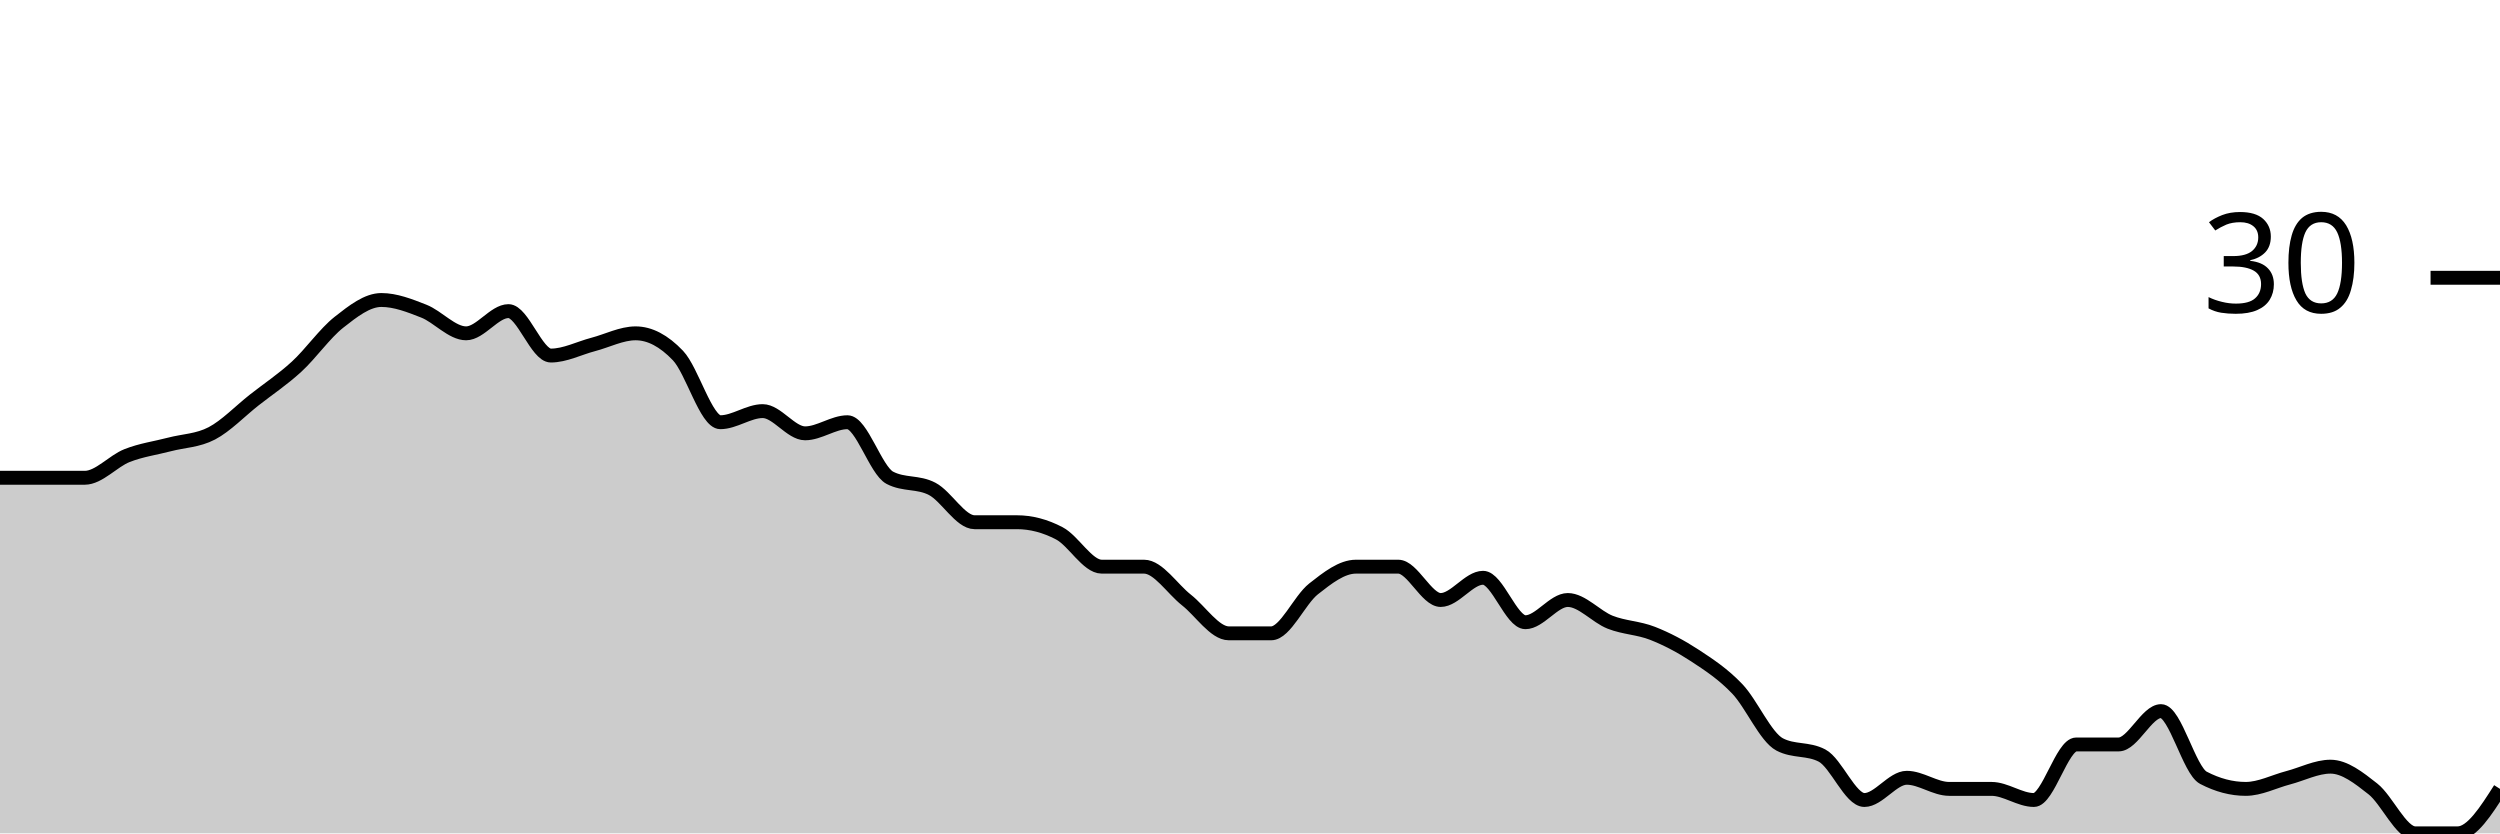
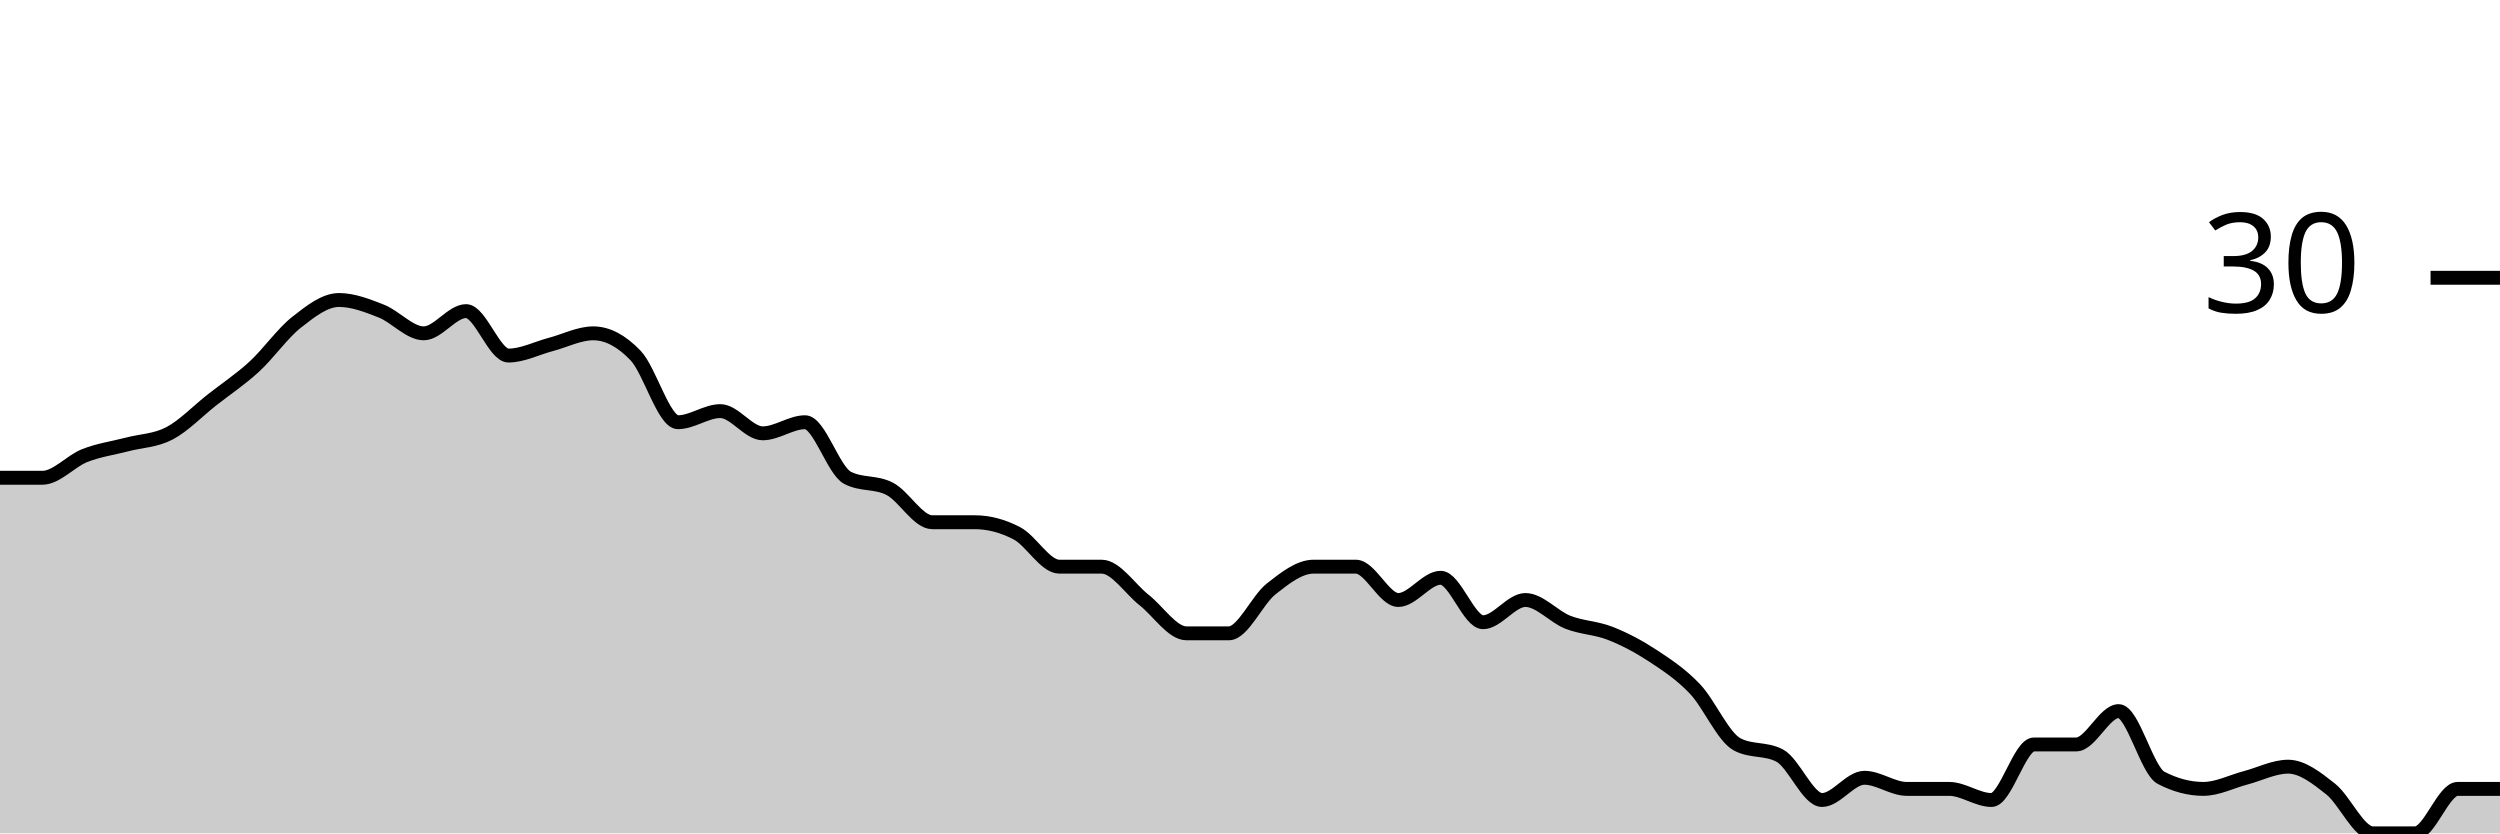
<svg xmlns="http://www.w3.org/2000/svg" viewBox="0 0 180 60">
  <g transform="translate(0,20)">
-     <path class="area" fill="rgba(0, 0, 0, 0.2)" d="M0,14.4C1.017,14.4,2.034,14.4,3.051,14.4C4.068,14.4,5.085,14.4,6.102,14.4C7.119,14.4,8.136,13.2,9.153,12.8C10.169,12.4,11.186,12.267,12.203,12C13.22,11.733,14.237,11.733,15.254,11.2C16.271,10.667,17.288,9.6,18.305,8.8C19.322,8,20.339,7.333,21.356,6.4C22.373,5.467,23.39,4,24.407,3.2C25.424,2.4,26.441,1.6,27.458,1.6C28.475,1.6,29.492,2,30.508,2.4C31.525,2.8,32.542,4,33.559,4C34.576,4,35.593,2.4,36.61,2.4C37.627,2.4,38.644,5.6,39.661,5.6C40.678,5.6,41.695,5.067,42.712,4.8C43.729,4.533,44.746,4,45.763,4C46.78,4,47.797,4.533,48.814,5.6C49.831,6.667,50.847,10.4,51.864,10.4C52.881,10.4,53.898,9.6,54.915,9.6C55.932,9.6,56.949,11.2,57.966,11.2C58.983,11.2,60,10.4,61.017,10.4C62.034,10.4,63.051,13.867,64.068,14.4C65.085,14.933,66.102,14.667,67.119,15.2C68.136,15.733,69.153,17.6,70.169,17.6C71.186,17.6,72.203,17.6,73.22,17.6C74.237,17.6,75.254,17.867,76.271,18.4C77.288,18.933,78.305,20.8,79.322,20.8C80.339,20.8,81.356,20.8,82.373,20.8C83.39,20.8,84.407,22.4,85.424,23.2C86.441,24,87.458,25.6,88.475,25.6C89.492,25.6,90.508,25.6,91.525,25.6C92.542,25.6,93.559,23.2,94.576,22.4C95.593,21.6,96.61,20.8,97.627,20.8C98.644,20.8,99.661,20.8,100.678,20.8C101.695,20.8,102.712,23.2,103.729,23.2C104.746,23.2,105.763,21.6,106.78,21.6C107.797,21.6,108.814,24.8,109.831,24.8C110.847,24.8,111.864,23.2,112.881,23.2C113.898,23.2,114.915,24.4,115.932,24.8C116.949,25.2,117.966,25.2,118.983,25.6C120,26,121.017,26.533,122.034,27.2C123.051,27.867,124.068,28.533,125.085,29.6C126.102,30.667,127.119,33.067,128.136,33.6C129.153,34.133,130.169,33.867,131.186,34.4C132.203,34.933,133.22,37.6,134.237,37.6C135.254,37.6,136.271,36,137.288,36C138.305,36,139.322,36.8,140.339,36.8C141.356,36.8,142.373,36.8,143.39,36.8C144.407,36.8,145.424,37.6,146.441,37.6C147.458,37.6,148.475,33.6,149.492,33.6C150.508,33.6,151.525,33.6,152.542,33.6C153.559,33.6,154.576,31.2,155.593,31.2C156.61,31.2,157.627,35.467,158.644,36C159.661,36.533,160.678,36.8,161.695,36.8C162.712,36.8,163.729,36.267,164.746,36C165.763,35.733,166.78,35.2,167.797,35.2C168.814,35.2,169.831,36,170.847,36.8C171.864,37.6,172.881,40,173.898,40C174.915,40,175.932,40,176.949,40C177.966,40,178.983,38.4,180,36.8L180,40C178.983,40,177.966,40,176.949,40C175.932,40,174.915,40,173.898,40C172.881,40,171.864,40,170.847,40C169.831,40,168.814,40,167.797,40C166.78,40,165.763,40,164.746,40C163.729,40,162.712,40,161.695,40C160.678,40,159.661,40,158.644,40C157.627,40,156.61,40,155.593,40C154.576,40,153.559,40,152.542,40C151.525,40,150.508,40,149.492,40C148.475,40,147.458,40,146.441,40C145.424,40,144.407,40,143.39,40C142.373,40,141.356,40,140.339,40C139.322,40,138.305,40,137.288,40C136.271,40,135.254,40,134.237,40C133.22,40,132.203,40,131.186,40C130.169,40,129.153,40,128.136,40C127.119,40,126.102,40,125.085,40C124.068,40,123.051,40,122.034,40C121.017,40,120,40,118.983,40C117.966,40,116.949,40,115.932,40C114.915,40,113.898,40,112.881,40C111.864,40,110.847,40,109.831,40C108.814,40,107.797,40,106.78,40C105.763,40,104.746,40,103.729,40C102.712,40,101.695,40,100.678,40C99.661,40,98.644,40,97.627,40C96.61,40,95.593,40,94.576,40C93.559,40,92.542,40,91.525,40C90.508,40,89.492,40,88.475,40C87.458,40,86.441,40,85.424,40C84.407,40,83.39,40,82.373,40C81.356,40,80.339,40,79.322,40C78.305,40,77.288,40,76.271,40C75.254,40,74.237,40,73.22,40C72.203,40,71.186,40,70.169,40C69.153,40,68.136,40,67.119,40C66.102,40,65.085,40,64.068,40C63.051,40,62.034,40,61.017,40C60,40,58.983,40,57.966,40C56.949,40,55.932,40,54.915,40C53.898,40,52.881,40,51.864,40C50.847,40,49.831,40,48.814,40C47.797,40,46.78,40,45.763,40C44.746,40,43.729,40,42.712,40C41.695,40,40.678,40,39.661,40C38.644,40,37.627,40,36.61,40C35.593,40,34.576,40,33.559,40C32.542,40,31.525,40,30.508,40C29.492,40,28.475,40,27.458,40C26.441,40,25.424,40,24.407,40C23.39,40,22.373,40,21.356,40C20.339,40,19.322,40,18.305,40C17.288,40,16.271,40,15.254,40C14.237,40,13.22,40,12.203,40C11.186,40,10.169,40,9.153,40C8.136,40,7.119,40,6.102,40C5.085,40,4.068,40,3.051,40C2.034,40,1.017,40,0,40Z" />
-     <path class="line" stroke="black" fill="none" d="M0,14.4C1.017,14.4,2.034,14.4,3.051,14.4C4.068,14.4,5.085,14.4,6.102,14.4C7.119,14.4,8.136,13.2,9.153,12.8C10.169,12.4,11.186,12.267,12.203,12C13.22,11.733,14.237,11.733,15.254,11.2C16.271,10.667,17.288,9.6,18.305,8.8C19.322,8,20.339,7.333,21.356,6.4C22.373,5.467,23.39,4,24.407,3.2C25.424,2.4,26.441,1.6,27.458,1.6C28.475,1.6,29.492,2,30.508,2.4C31.525,2.8,32.542,4,33.559,4C34.576,4,35.593,2.4,36.61,2.4C37.627,2.4,38.644,5.6,39.661,5.6C40.678,5.6,41.695,5.067,42.712,4.8C43.729,4.533,44.746,4,45.763,4C46.78,4,47.797,4.533,48.814,5.6C49.831,6.667,50.847,10.4,51.864,10.4C52.881,10.4,53.898,9.6,54.915,9.6C55.932,9.6,56.949,11.2,57.966,11.2C58.983,11.2,60,10.4,61.017,10.4C62.034,10.4,63.051,13.867,64.068,14.4C65.085,14.933,66.102,14.667,67.119,15.2C68.136,15.733,69.153,17.6,70.169,17.6C71.186,17.6,72.203,17.6,73.22,17.6C74.237,17.6,75.254,17.867,76.271,18.4C77.288,18.933,78.305,20.8,79.322,20.8C80.339,20.8,81.356,20.8,82.373,20.8C83.39,20.8,84.407,22.4,85.424,23.2C86.441,24,87.458,25.6,88.475,25.6C89.492,25.6,90.508,25.6,91.525,25.6C92.542,25.6,93.559,23.2,94.576,22.4C95.593,21.6,96.61,20.8,97.627,20.8C98.644,20.8,99.661,20.8,100.678,20.8C101.695,20.8,102.712,23.2,103.729,23.2C104.746,23.2,105.763,21.6,106.78,21.6C107.797,21.6,108.814,24.8,109.831,24.8C110.847,24.8,111.864,23.2,112.881,23.2C113.898,23.2,114.915,24.4,115.932,24.8C116.949,25.2,117.966,25.2,118.983,25.6C120,26,121.017,26.533,122.034,27.2C123.051,27.867,124.068,28.533,125.085,29.6C126.102,30.667,127.119,33.067,128.136,33.6C129.153,34.133,130.169,33.867,131.186,34.4C132.203,34.933,133.22,37.6,134.237,37.6C135.254,37.6,136.271,36,137.288,36C138.305,36,139.322,36.8,140.339,36.8C141.356,36.8,142.373,36.8,143.39,36.8C144.407,36.8,145.424,37.6,146.441,37.6C147.458,37.6,148.475,33.6,149.492,33.6C150.508,33.6,151.525,33.6,152.542,33.6C153.559,33.6,154.576,31.2,155.593,31.2C156.61,31.2,157.627,35.467,158.644,36C159.661,36.533,160.678,36.8,161.695,36.8C162.712,36.8,163.729,36.267,164.746,36C165.763,35.733,166.78,35.2,167.797,35.2C168.814,35.2,169.831,36,170.847,36.8C171.864,37.6,172.881,40,173.898,40C174.915,40,175.932,40,176.949,40C177.966,40,178.983,38.4,180,36.8" />
+     <path class="area" fill="rgba(0, 0, 0, 0.2)" d="M0,14.4C1.017,14.4,2.034,14.4,3.051,14.4C4.068,14.4,5.085,13.2,6.102,12.8C7.119,12.4,8.136,12.267,9.153,12C10.169,11.733,11.186,11.733,12.203,11.2C13.22,10.667,14.237,9.6,15.254,8.8C16.271,8,17.288,7.333,18.305,6.4C19.322,5.467,20.339,4,21.356,3.2C22.373,2.4,23.39,1.6,24.407,1.6C25.424,1.6,26.441,2,27.458,2.4C28.475,2.8,29.492,4,30.508,4C31.525,4,32.542,2.4,33.559,2.4C34.576,2.4,35.593,5.6,36.61,5.6C37.627,5.6,38.644,5.067,39.661,4.8C40.678,4.533,41.695,4,42.712,4C43.729,4,44.746,4.533,45.763,5.6C46.78,6.667,47.797,10.4,48.814,10.4C49.831,10.4,50.847,9.6,51.864,9.6C52.881,9.6,53.898,11.2,54.915,11.2C55.932,11.2,56.949,10.4,57.966,10.4C58.983,10.4,60,13.867,61.017,14.4C62.034,14.933,63.051,14.667,64.068,15.2C65.085,15.733,66.102,17.6,67.119,17.6C68.136,17.6,69.153,17.6,70.169,17.6C71.186,17.6,72.203,17.867,73.22,18.4C74.237,18.933,75.254,20.8,76.271,20.8C77.288,20.8,78.305,20.8,79.322,20.8C80.339,20.8,81.356,22.4,82.373,23.2C83.39,24,84.407,25.6,85.424,25.6C86.441,25.6,87.458,25.6,88.475,25.6C89.492,25.6,90.508,23.2,91.525,22.4C92.542,21.6,93.559,20.8,94.576,20.8C95.593,20.8,96.61,20.8,97.627,20.8C98.644,20.8,99.661,23.2,100.678,23.2C101.695,23.2,102.712,21.6,103.729,21.6C104.746,21.6,105.763,24.8,106.78,24.8C107.797,24.8,108.814,23.2,109.831,23.2C110.847,23.2,111.864,24.4,112.881,24.8C113.898,25.2,114.915,25.2,115.932,25.6C116.949,26,117.966,26.533,118.983,27.2C120,27.867,121.017,28.533,122.034,29.6C123.051,30.667,124.068,33.067,125.085,33.6C126.102,34.133,127.119,33.867,128.136,34.4C129.153,34.933,130.169,37.6,131.186,37.6C132.203,37.6,133.22,36,134.237,36C135.254,36,136.271,36.8,137.288,36.8C138.305,36.8,139.322,36.8,140.339,36.8C141.356,36.8,142.373,37.6,143.39,37.6C144.407,37.6,145.424,33.6,146.441,33.6C147.458,33.6,148.475,33.6,149.492,33.6C150.508,33.6,151.525,31.2,152.542,31.2C153.559,31.2,154.576,35.467,155.593,36C156.61,36.533,157.627,36.8,158.644,36.8C159.661,36.8,160.678,36.267,161.695,36C162.712,35.733,163.729,35.2,164.746,35.2C165.763,35.2,166.78,36,167.797,36.8C168.814,37.6,169.831,40,170.847,40C171.864,40,172.881,40,173.898,40C174.915,40,175.932,36.8,176.949,36.8C177.966,36.8,178.983,36.8,180,36.8L180,40C178.983,40,177.966,40,176.949,40C175.932,40,174.915,40,173.898,40C172.881,40,171.864,40,170.847,40C169.831,40,168.814,40,167.797,40C166.78,40,165.763,40,164.746,40C163.729,40,162.712,40,161.695,40C160.678,40,159.661,40,158.644,40C157.627,40,156.61,40,155.593,40C154.576,40,153.559,40,152.542,40C151.525,40,150.508,40,149.492,40C148.475,40,147.458,40,146.441,40C145.424,40,144.407,40,143.39,40C142.373,40,141.356,40,140.339,40C139.322,40,138.305,40,137.288,40C136.271,40,135.254,40,134.237,40C133.22,40,132.203,40,131.186,40C130.169,40,129.153,40,128.136,40C127.119,40,126.102,40,125.085,40C124.068,40,123.051,40,122.034,40C121.017,40,120,40,118.983,40C117.966,40,116.949,40,115.932,40C114.915,40,113.898,40,112.881,40C111.864,40,110.847,40,109.831,40C108.814,40,107.797,40,106.78,40C105.763,40,104.746,40,103.729,40C102.712,40,101.695,40,100.678,40C99.661,40,98.644,40,97.627,40C96.61,40,95.593,40,94.576,40C93.559,40,92.542,40,91.525,40C90.508,40,89.492,40,88.475,40C87.458,40,86.441,40,85.424,40C84.407,40,83.39,40,82.373,40C81.356,40,80.339,40,79.322,40C78.305,40,77.288,40,76.271,40C75.254,40,74.237,40,73.22,40C72.203,40,71.186,40,70.169,40C69.153,40,68.136,40,67.119,40C66.102,40,65.085,40,64.068,40C63.051,40,62.034,40,61.017,40C60,40,58.983,40,57.966,40C56.949,40,55.932,40,54.915,40C53.898,40,52.881,40,51.864,40C50.847,40,49.831,40,48.814,40C47.797,40,46.78,40,45.763,40C44.746,40,43.729,40,42.712,40C41.695,40,40.678,40,39.661,40C38.644,40,37.627,40,36.61,40C35.593,40,34.576,40,33.559,40C32.542,40,31.525,40,30.508,40C29.492,40,28.475,40,27.458,40C26.441,40,25.424,40,24.407,40C23.39,40,22.373,40,21.356,40C20.339,40,19.322,40,18.305,40C17.288,40,16.271,40,15.254,40C14.237,40,13.22,40,12.203,40C11.186,40,10.169,40,9.153,40C8.136,40,7.119,40,6.102,40C5.085,40,4.068,40,3.051,40C2.034,40,1.017,40,0,40Z" />
+     <path class="line" stroke="black" fill="none" d="M0,14.4C1.017,14.4,2.034,14.4,3.051,14.4C4.068,14.4,5.085,13.2,6.102,12.8C7.119,12.4,8.136,12.267,9.153,12C10.169,11.733,11.186,11.733,12.203,11.2C13.22,10.667,14.237,9.6,15.254,8.8C16.271,8,17.288,7.333,18.305,6.4C19.322,5.467,20.339,4,21.356,3.2C22.373,2.4,23.39,1.6,24.407,1.6C25.424,1.6,26.441,2,27.458,2.4C28.475,2.8,29.492,4,30.508,4C31.525,4,32.542,2.4,33.559,2.4C34.576,2.4,35.593,5.6,36.61,5.6C37.627,5.6,38.644,5.067,39.661,4.8C40.678,4.533,41.695,4,42.712,4C43.729,4,44.746,4.533,45.763,5.6C46.78,6.667,47.797,10.4,48.814,10.4C49.831,10.4,50.847,9.6,51.864,9.6C52.881,9.6,53.898,11.2,54.915,11.2C55.932,11.2,56.949,10.4,57.966,10.4C58.983,10.4,60,13.867,61.017,14.4C62.034,14.933,63.051,14.667,64.068,15.2C65.085,15.733,66.102,17.6,67.119,17.6C68.136,17.6,69.153,17.6,70.169,17.6C71.186,17.6,72.203,17.867,73.22,18.4C74.237,18.933,75.254,20.8,76.271,20.8C77.288,20.8,78.305,20.8,79.322,20.8C80.339,20.8,81.356,22.4,82.373,23.2C83.39,24,84.407,25.6,85.424,25.6C86.441,25.6,87.458,25.6,88.475,25.6C89.492,25.6,90.508,23.2,91.525,22.4C92.542,21.6,93.559,20.8,94.576,20.8C95.593,20.8,96.61,20.8,97.627,20.8C98.644,20.8,99.661,23.2,100.678,23.2C101.695,23.2,102.712,21.6,103.729,21.6C104.746,21.6,105.763,24.8,106.78,24.8C107.797,24.8,108.814,23.2,109.831,23.2C110.847,23.2,111.864,24.4,112.881,24.8C113.898,25.2,114.915,25.2,115.932,25.6C116.949,26,117.966,26.533,118.983,27.2C120,27.867,121.017,28.533,122.034,29.6C123.051,30.667,124.068,33.067,125.085,33.6C126.102,34.133,127.119,33.867,128.136,34.4C129.153,34.933,130.169,37.6,131.186,37.6C132.203,37.6,133.22,36,134.237,36C135.254,36,136.271,36.8,137.288,36.8C138.305,36.8,139.322,36.8,140.339,36.8C141.356,36.8,142.373,37.6,143.39,37.6C144.407,37.6,145.424,33.6,146.441,33.6C147.458,33.6,148.475,33.6,149.492,33.6C150.508,33.6,151.525,31.2,152.542,31.2C153.559,31.2,154.576,35.467,155.593,36C156.61,36.533,157.627,36.8,158.644,36.8C159.661,36.8,160.678,36.267,161.695,36C162.712,35.733,163.729,35.2,164.746,35.2C165.763,35.2,166.78,36,167.797,36.8C168.814,37.6,169.831,40,170.847,40C171.864,40,172.881,40,173.898,40C174.915,40,175.932,36.8,176.949,36.8C177.966,36.8,178.983,36.8,180,36.8" />
    <path class="axis-ceiling" stroke-width="1" stroke="black" fill="none" d="M175,0L180,0" />
    <text class="axis-ceiling-label" font-family="sans-serif" text-anchor="end" font-size="10px" x="170" y="2.5">30</text>
  </g>
</svg>
